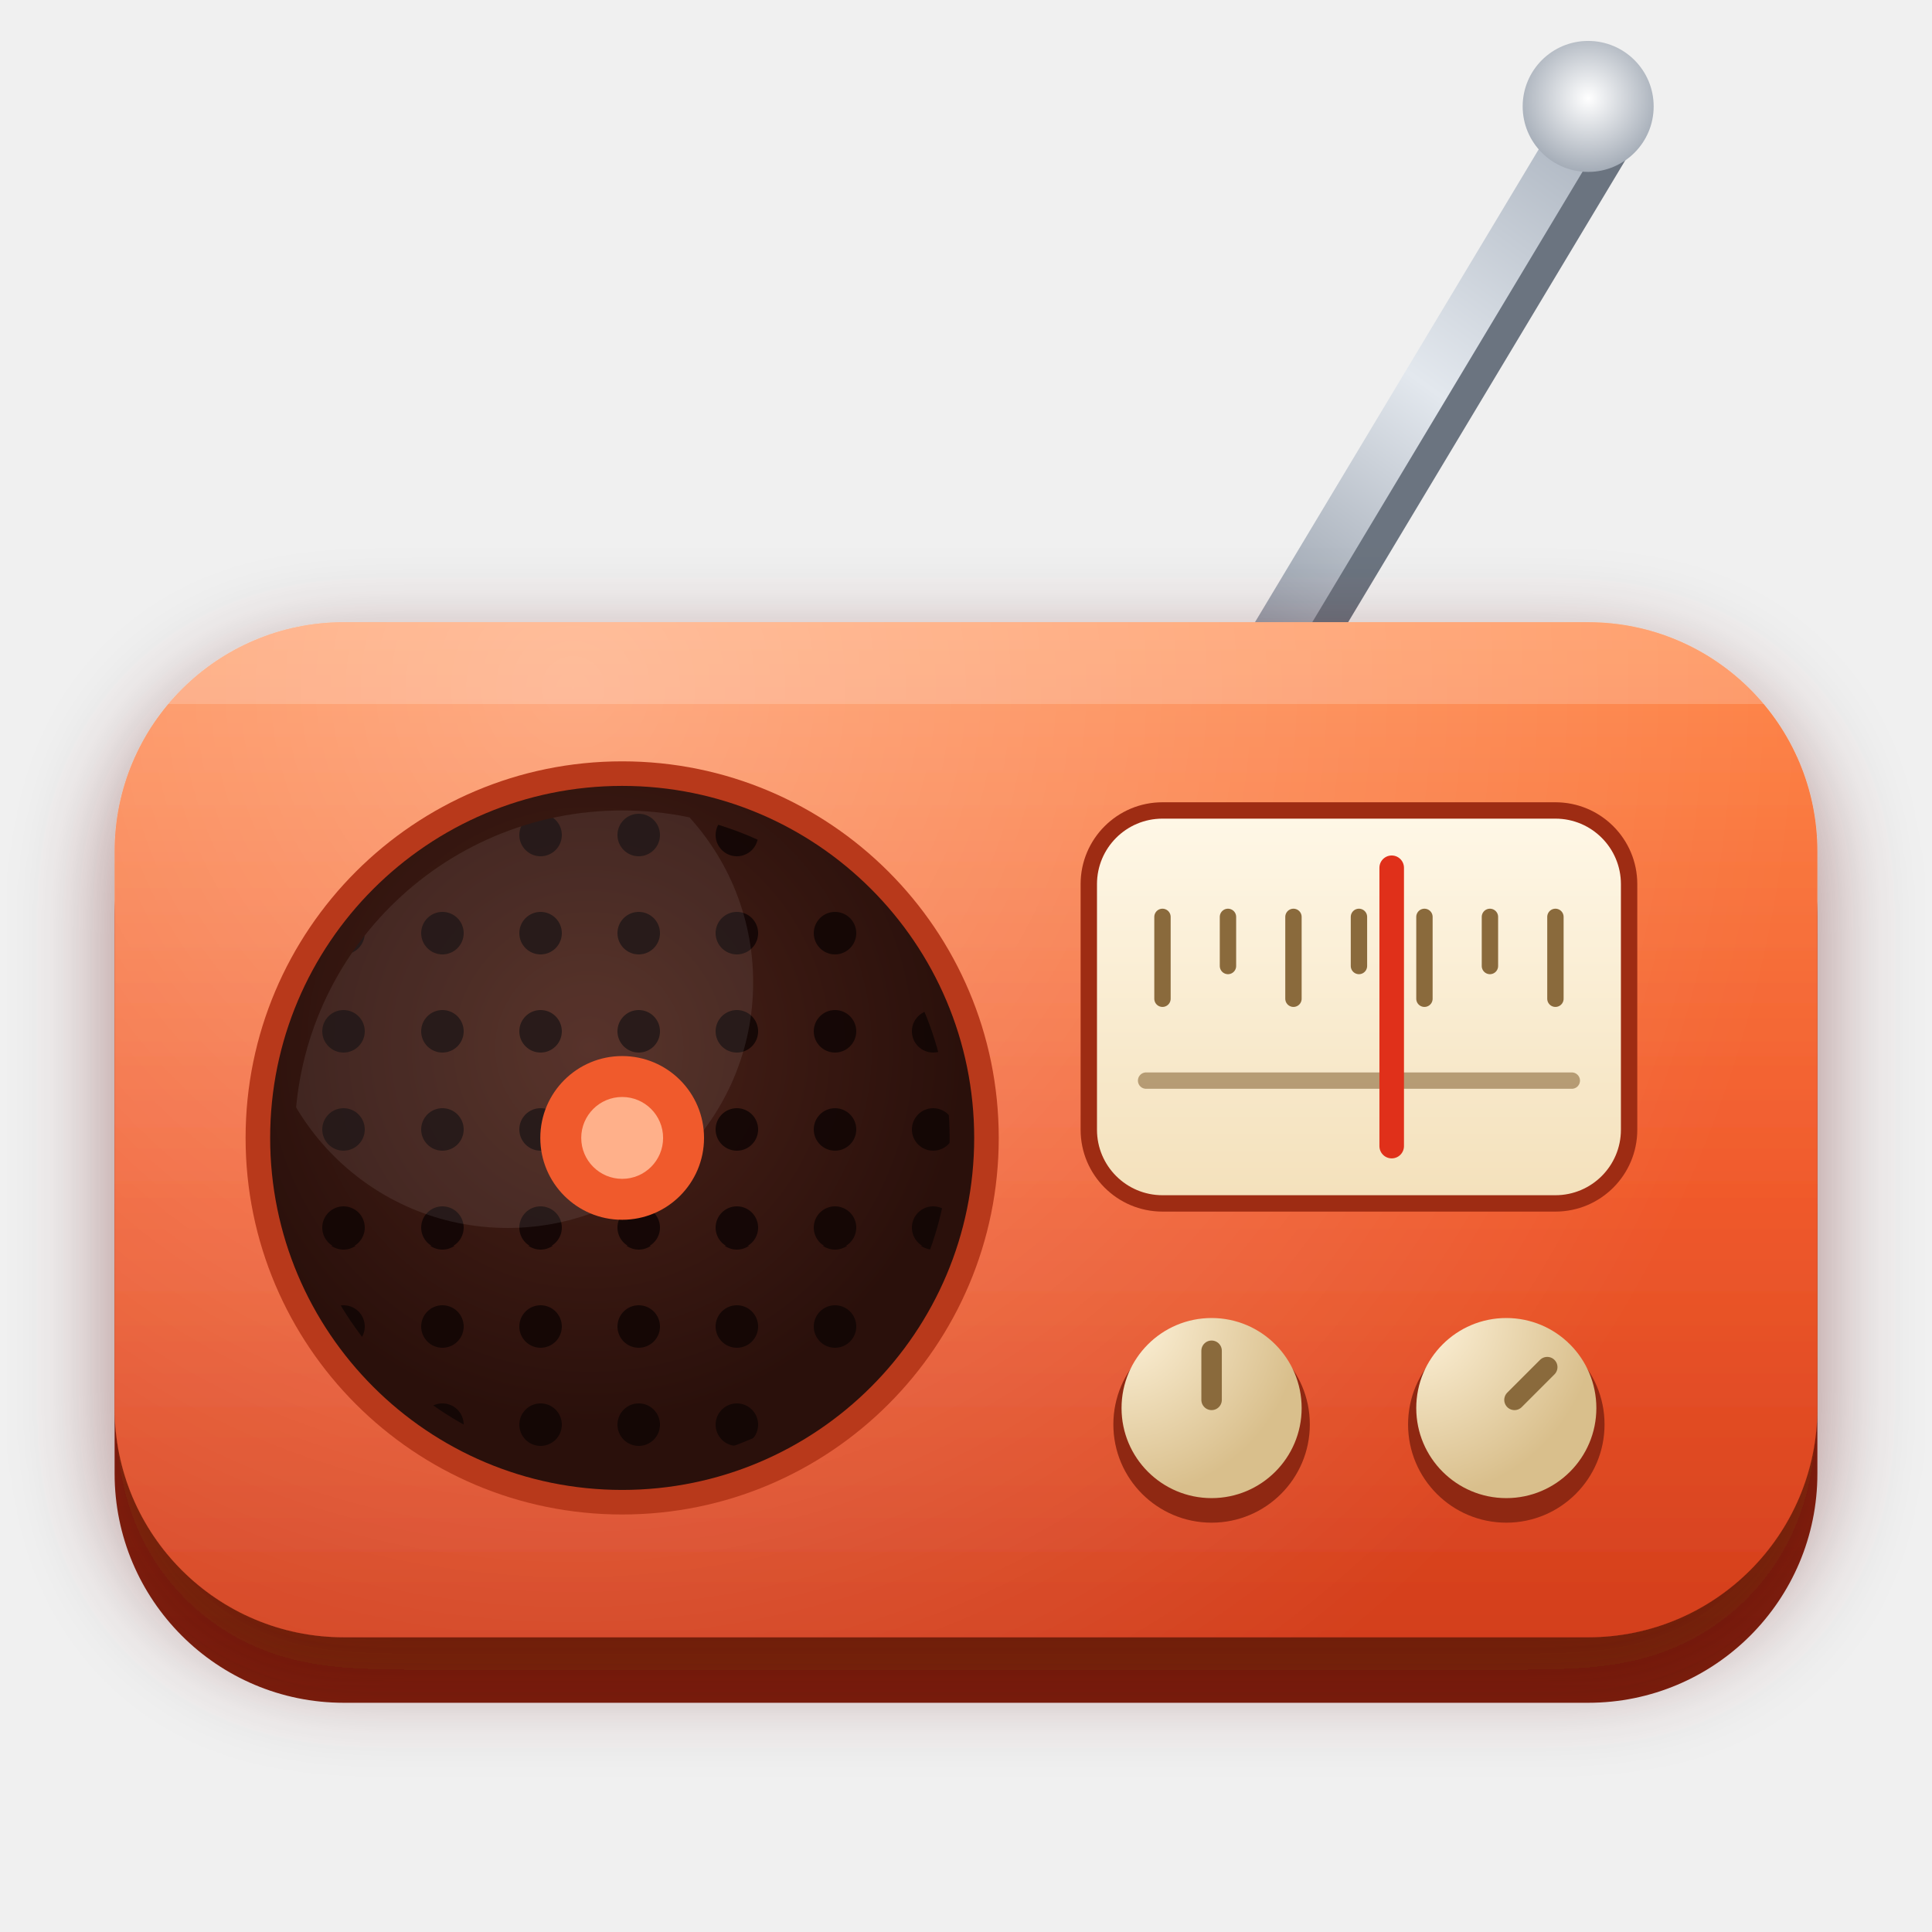
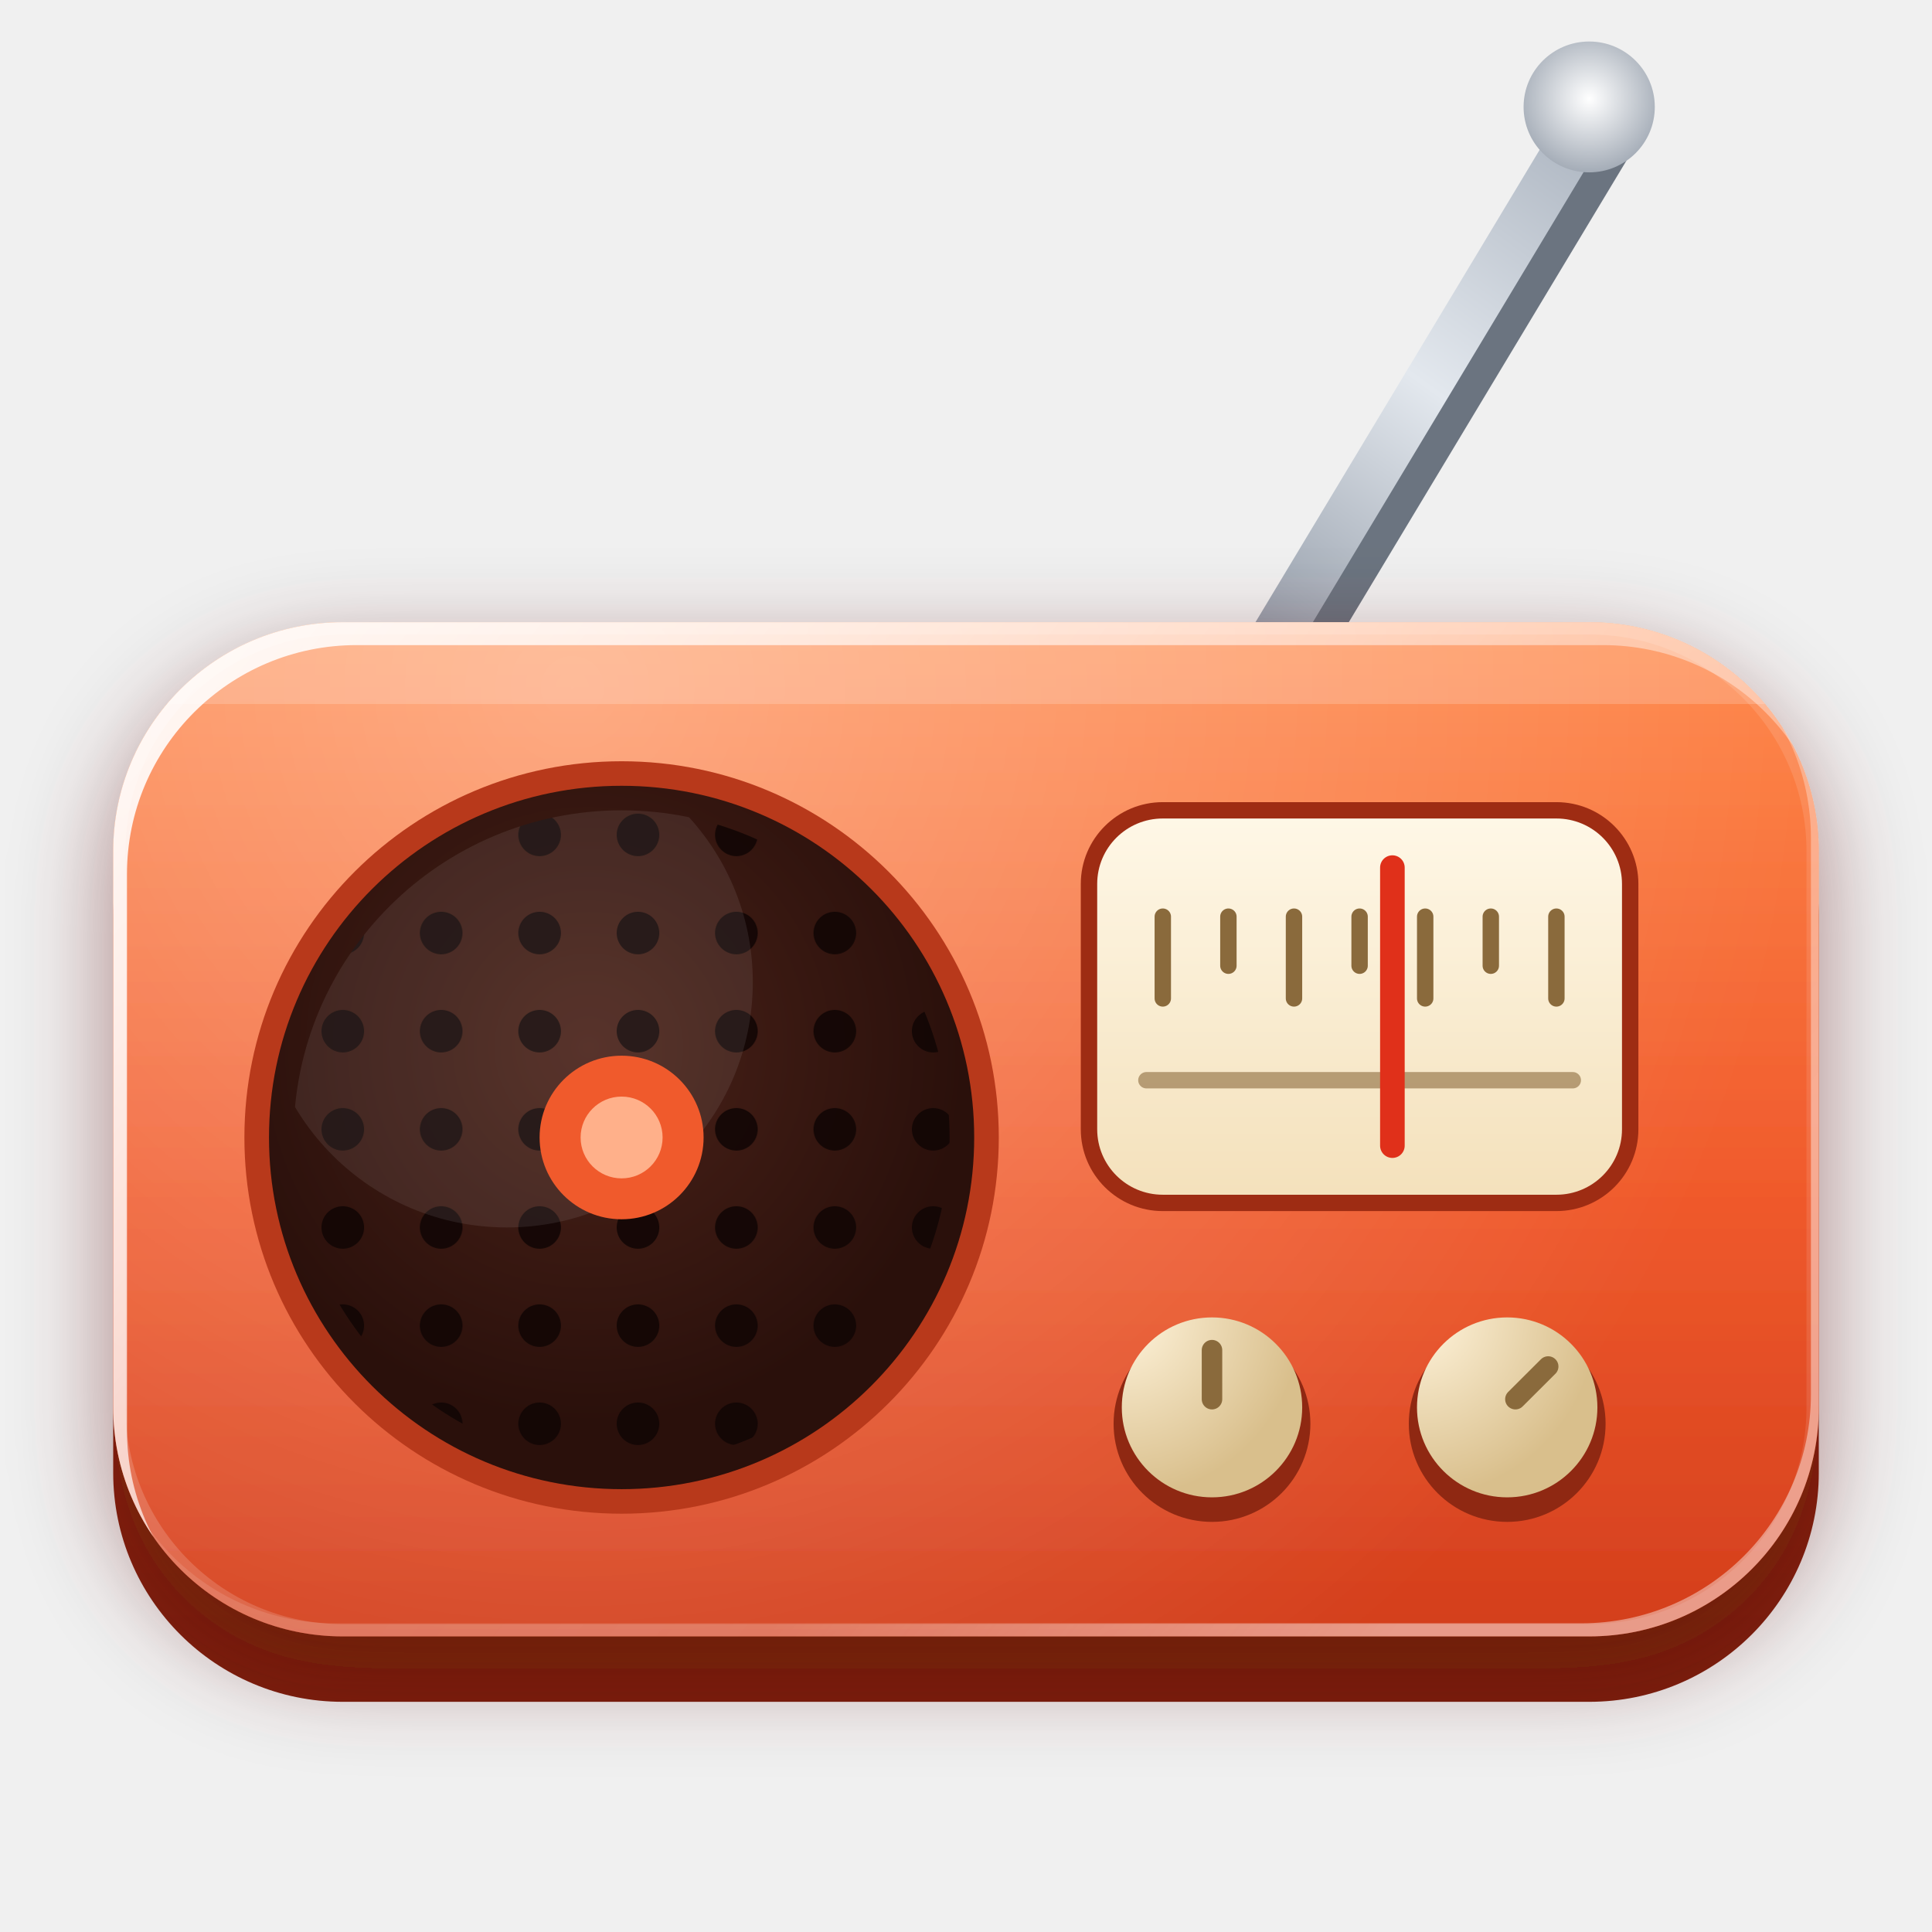
- <svg xmlns="http://www.w3.org/2000/svg" width="236" height="236" viewBox="0 0 236 236" fill="none">
+ <svg xmlns="http://www.w3.org/2000/svg" width="236" height="236" viewBox="0.195 -0.075 235.611 236.218" preserveAspectRatio="none">
+   <g fill="none">
+     <line x1="152" y1="84" x2="194" y2="14" stroke="#6b7480" stroke-width="7" stroke-linecap="round" transform="translate(2,3)" />
+   </g>
+   <g fill="none">
+     <defs>
+       <linearGradient id="l2-antenna_radio" x1="150" y1="80" x2="198" y2="14" gradientUnits="userSpaceOnUse">
+         <stop offset="0%" stop-color="#8d96a3" />
+         <stop offset="50%" stop-color="#e3e8ee" />
+         <stop offset="100%" stop-color="#a7b0bc" />
+       </linearGradient>
+     </defs>
+     <line x1="152" y1="84" x2="194" y2="14" stroke="url(#l2-antenna_radio)" stroke-width="6" stroke-linecap="round" />
+   </g>
+   <g fill="none">
+     <defs>
+       <radialGradient id="l3-tip_radio" cx="194" cy="12" r="10" gradientUnits="userSpaceOnUse">
+         <stop offset="0%" stop-color="#ffffff" />
+         <stop offset="100%" stop-color="#9aa3af" />
+       </radialGradient>
+     </defs>
+     <circle cx="194" cy="13" r="8" fill="url(#l3-tip_radio)" />
+   </g>
+   <g fill="none">
+     <defs>
+       <linearGradient id="l4-depth_radio" x1="118" y1="84" x2="118" y2="210" gradientUnits="userSpaceOnUse">
+         <stop offset="0%" stop-color="#a82e15" />
+         <stop offset="100%" stop-color="#7a1f0e" />
+       </linearGradient>
+     </defs>
+     <rect x="14" y="84" width="208" height="124" rx="28" fill="url(#l4-depth_radio)" />
+   </g>
+   <g fill="none">
+     <defs>
+       <linearGradient id="l5-body_radio" x1="118" y1="76" x2="118" y2="202" gradientUnits="userSpaceOnUse">
+         <stop offset="0%" stop-color="#ff8a4c" />
+         <stop offset="55%" stop-color="#f05a2c" />
+         <stop offset="100%" stop-color="#d23d1c" />
+       </linearGradient>
+       <filter id="l5-shadow_radio" x="0" y="60" width="236" height="170" filterUnits="userSpaceOnUse" color-interpolation-filters="sRGB">
+         <feDropShadow dx="0" dy="4" stdDeviation="6" flood-color="#591405" flood-opacity="0.45" />
+       </filter>
+     </defs>
+     <rect x="14" y="76" width="208" height="124" rx="28" fill="url(#l5-body_radio)" filter="url(#l5-shadow_radio)" />
+   </g>
  <defs>
-     <linearGradient id="body_radio" x1="118" y1="76" x2="118" y2="202" gradientUnits="userSpaceOnUse">
-       <stop offset="0%" stop-color="#ff8a4c" />
-       <stop offset="55%" stop-color="#f05a2c" />
-       <stop offset="100%" stop-color="#d23d1c" />
-     </linearGradient>
-     <linearGradient id="depth_radio" x1="118" y1="84" x2="118" y2="210" gradientUnits="userSpaceOnUse">
-       <stop offset="0%" stop-color="#a82e15" />
-       <stop offset="100%" stop-color="#7a1f0e" />
-     </linearGradient>
-     <radialGradient id="bloom_radio" cx="70" cy="84" r="150" gradientUnits="userSpaceOnUse">
-       <stop offset="0%" stop-color="white" stop-opacity="0.32" />
-       <stop offset="100%" stop-color="white" stop-opacity="0" />
-     </radialGradient>
-     <linearGradient id="antenna_radio" x1="150" y1="80" x2="198" y2="14" gradientUnits="userSpaceOnUse">
-       <stop offset="0%" stop-color="#8d96a3" />
-       <stop offset="50%" stop-color="#e3e8ee" />
-       <stop offset="100%" stop-color="#a7b0bc" />
-     </linearGradient>
-     <radialGradient id="tip_radio" cx="194" cy="12" r="10" gradientUnits="userSpaceOnUse">
-       <stop offset="0%" stop-color="#ffffff" />
-       <stop offset="100%" stop-color="#9aa3af" />
-     </radialGradient>
-     <radialGradient id="grille_radio" cx="72" cy="128" r="46" gradientUnits="userSpaceOnUse">
-       <stop offset="0%" stop-color="#4a2219" />
-       <stop offset="100%" stop-color="#2a100b" />
-     </radialGradient>
-     <linearGradient id="dial_radio" x1="164" y1="98" x2="164" y2="150" gradientUnits="userSpaceOnUse">
-       <stop offset="0%" stop-color="#fff8e8" />
-       <stop offset="100%" stop-color="#f3dfb8" />
-     </linearGradient>
-     <radialGradient id="knob_radio" cx="0" cy="0" r="1" gradientUnits="objectBoundingBox">
-       <stop offset="0%" stop-color="#fff4dc" />
-       <stop offset="100%" stop-color="#d9bf8c" />
-     </radialGradient>
-     <pattern id="holes_radio" x="0" y="0" width="12" height="12" patternUnits="userSpaceOnUse">
-       <circle cx="6" cy="6" r="2.6" fill="#120604" />
-     </pattern>
-     <clipPath id="grille_clip_radio">
-       <circle cx="76" cy="139" r="40" />
-     </clipPath>
-     <filter id="shadow_radio" x="0" y="60" width="236" height="170" filterUnits="userSpaceOnUse" color-interpolation-filters="sRGB">
-       <feDropShadow dx="0" dy="4" stdDeviation="6" flood-color="#591405" flood-opacity="0.45" />
-     </filter>
-     <clipPath id="body_clip_radio">
-       <rect x="14" y="76" width="208" height="124" rx="28" />
+     <clipPath id="clip6">
+       <path d="M42 76 H194 A28 28 0 0 1 222 104 V172 A28 28 0 0 1 194 200 H42 A28 28 0 0 1 14 172 V104 A28 28 0 0 1 42 76 Z" clip-rule="nonzero" />
    </clipPath>
  </defs>
-   <line x1="152" y1="84" x2="194" y2="14" stroke="#6b7480" stroke-width="7" stroke-linecap="round" transform="translate(2,3)" />
-   <line x1="152" y1="84" x2="194" y2="14" stroke="url(#antenna_radio)" stroke-width="6" stroke-linecap="round" />
-   <circle cx="194" cy="13" r="8" fill="url(#tip_radio)" />
-   <rect x="14" y="84" width="208" height="124" rx="28" fill="url(#depth_radio)" />
-   <rect x="14" y="76" width="208" height="124" rx="28" fill="url(#body_radio)" filter="url(#shadow_radio)" />
-   <g clip-path="url(#body_clip_radio)">
-     <rect x="14" y="76" width="208" height="124" fill="url(#bloom_radio)" />
-     <rect x="14" y="76" width="208" height="10" fill="white" fill-opacity="0.18" />
-   </g>
-   <circle cx="76" cy="139" r="46" fill="#b8391b" />
-   <circle cx="76" cy="139" r="43" fill="url(#grille_radio)" />
-   <g clip-path="url(#grille_clip_radio)">
-     <rect x="30" y="93" width="92" height="92" fill="url(#holes_radio)" fill-opacity="0.9" />
-     <circle cx="62" cy="120" r="30" fill="white" fill-opacity="0.08" />
-   </g>
-   <circle cx="76" cy="139" r="10" fill="#f05a2c" />
-   <circle cx="76" cy="139" r="5" fill="#ffb08a" />
-   <rect x="132" y="98" width="68" height="50" rx="10" fill="#9e2c13" />
-   <rect x="134" y="100" width="64" height="46" rx="8" fill="url(#dial_radio)" />
-   <g stroke="#8a6a3c" stroke-width="2" stroke-linecap="round">
-     <line x1="142" y1="112" x2="142" y2="122" />
-     <line x1="150" y1="112" x2="150" y2="118" />
-     <line x1="158" y1="112" x2="158" y2="122" />
-     <line x1="166" y1="112" x2="166" y2="118" />
-     <line x1="174" y1="112" x2="174" y2="122" />
-     <line x1="182" y1="112" x2="182" y2="118" />
-     <line x1="190" y1="112" x2="190" y2="122" />
-     <line x1="140" y1="132" x2="192" y2="132" stroke-opacity="0.6" />
-   </g>
-   <line x1="170" y1="106" x2="170" y2="140" stroke="#e0301a" stroke-width="3" stroke-linecap="round" />
-   <circle cx="148" cy="174" r="12" fill="#8f2812" />
-   <circle cx="148" cy="172" r="11" fill="url(#knob_radio)" />
-   <line x1="148" y1="165" x2="148" y2="171" stroke="#8a6a3c" stroke-width="2.5" stroke-linecap="round" />
-   <circle cx="184" cy="174" r="12" fill="#8f2812" />
-   <circle cx="184" cy="172" r="11" fill="url(#knob_radio)" />
-   <line x1="189" y1="167" x2="185" y2="171" stroke="#8a6a3c" stroke-width="2.5" stroke-linecap="round" />
+   <g clip-path="url(#clip6)">
+     <g fill="none">
+       <defs>
+         <radialGradient id="l7-bloom_radio" cx="70" cy="84" r="150" gradientUnits="userSpaceOnUse">
+           <stop offset="0%" stop-color="white" stop-opacity="0.32" />
+           <stop offset="100%" stop-color="white" stop-opacity="0" />
+         </radialGradient>
+       </defs>
+       <rect x="14" y="76" width="208" height="124" fill="url(#l7-bloom_radio)" />
+     </g>
+     <g fill="none">
+       <rect x="14" y="76" width="208" height="10" fill="white" fill-opacity="0.18" />
+     </g>
+     <defs>
+       <clipPath id="rim9">
+         <path d="M42 76H194A28 28 0 0 1 222 104V172A28 28 0 0 1 194 200H42A28 28 0 0 1 14 172V104A28 28 0 0 1 42 76Z" clip-rule="nonzero" />
+       </clipPath>
+       <linearGradient id="rim9g0" x1="14" y1="76" x2="170" y2="200" gradientUnits="userSpaceOnUse">
+         <stop offset="0" stop-color="#ffffff" stop-opacity="0.200" />
+         <stop offset="1" stop-color="#ffffff" stop-opacity="0.100" />
+       </linearGradient>
+       <linearGradient id="rim9g1" x1="14" y1="76" x2="170" y2="200" gradientUnits="userSpaceOnUse">
+         <stop offset="0" stop-color="#ffffff" stop-opacity="0.950" />
+         <stop offset="0.45" stop-color="#ffffff" stop-opacity="0.600" />
+         <stop offset="1" stop-color="#ffffff" stop-opacity="0.250" />
+       </linearGradient>
+       <linearGradient id="rim9g2" x1="14" y1="76" x2="170" y2="200" gradientUnits="userSpaceOnUse">
+         <stop offset="0" stop-color="#ffffff" stop-opacity="0.050" />
+         <stop offset="0.7" stop-color="#ffffff" stop-opacity="0.150" />
+         <stop offset="1" stop-color="#ffffff" stop-opacity="0.420" />
+       </linearGradient>
+     </defs>
+     <g clip-path="url(#rim9)">
+       <path d="M42 76H194A28 28 0 0 1 222 104V172A28 28 0 0 1 194 200H42A28 28 0 0 1 14 172V104A28 28 0 0 1 42 76Z" fill="none" stroke="url(#rim9g0)" stroke-width="3" />
+       <path d="M42 76H194A28 28 0 0 1 222 104V172A28 28 0 0 1 194 200H42A28 28 0 0 1 14 172V104A28 28 0 0 1 42 76ZM43.68 78.8 H195.68 A28 28 0 0 1 223.68 106.8 V174.8 A28 28 0 0 1 195.68 202.8 H43.68 A28 28 0 0 1 15.68 174.8 V106.8 A28 28 0 0 1 43.68 78.8 Z" fill="url(#rim9g1)" fill-rule="evenodd" />
+       <path d="M42 76H194A28 28 0 0 1 222 104V172A28 28 0 0 1 194 200H42A28 28 0 0 1 14 172V104A28 28 0 0 1 42 76ZM41.04 74.4 H193.04 A28 28 0 0 1 221.04 102.4 V170.4 A28 28 0 0 1 193.04 198.4 H41.04 A28 28 0 0 1 13.04 170.4 V102.4 A28 28 0 0 1 41.04 74.4 Z" fill="url(#rim9g2)" fill-rule="evenodd" />
+     </g>
+   </g>
+   <g fill="none">
+     <circle cx="76" cy="139" r="46" fill="#b8391b" />
+   </g>
+   <g fill="none">
+     <defs>
+       <radialGradient id="l11-grille_radio" cx="72" cy="128" r="46" gradientUnits="userSpaceOnUse">
+         <stop offset="0%" stop-color="#4a2219" />
+         <stop offset="100%" stop-color="#2a100b" />
+       </radialGradient>
+     </defs>
+     <circle cx="76" cy="139" r="43" fill="url(#l11-grille_radio)" />
+   </g>
+   <defs>
+     <clipPath id="clip12">
+       <path d="M36 139 A40 40 0 1 0 116 139 A40 40 0 1 0 36 139 Z" clip-rule="nonzero" />
+     </clipPath>
+   </defs>
+   <g clip-path="url(#clip12)">
+     <g fill="none">
+       <defs>
+         <pattern id="l13-holes_radio" x="0" y="0" width="12" height="12" patternUnits="userSpaceOnUse">
+           <circle cx="6" cy="6" r="2.6" fill="#120604" />
+         </pattern>
+       </defs>
+       <rect x="30" y="93" width="92" height="92" fill="url(#l13-holes_radio)" fill-opacity="0.9" />
+     </g>
+     <g fill="none">
+       <circle cx="62" cy="120" r="30" fill="white" fill-opacity="0.08" />
+     </g>
+   </g>
+   <g fill="none">
+     <circle cx="76" cy="139" r="10" fill="#f05a2c" />
+   </g>
+   <g fill="none">
+     <circle cx="76" cy="139" r="5" fill="#ffb08a" />
+   </g>
+   <g fill="none">
+     <rect x="132" y="98" width="68" height="50" rx="10" fill="#9e2c13" />
+   </g>
+   <g fill="none">
+     <defs>
+       <linearGradient id="l18-dial_radio" x1="164" y1="98" x2="164" y2="150" gradientUnits="userSpaceOnUse">
+         <stop offset="0%" stop-color="#fff8e8" />
+         <stop offset="100%" stop-color="#f3dfb8" />
+       </linearGradient>
+     </defs>
+     <rect x="134" y="100" width="64" height="46" rx="8" fill="url(#l18-dial_radio)" />
+   </g>
+   <g fill="none">
+     <g stroke="#8a6a3c" stroke-width="2" stroke-linecap="round">
+       <line x1="142" y1="112" x2="142" y2="122" />
+     </g>
+   </g>
+   <g fill="none">
+     <g stroke="#8a6a3c" stroke-width="2" stroke-linecap="round">
+       <line x1="150" y1="112" x2="150" y2="118" />
+     </g>
+   </g>
+   <g fill="none">
+     <g stroke="#8a6a3c" stroke-width="2" stroke-linecap="round">
+       <line x1="158" y1="112" x2="158" y2="122" />
+     </g>
+   </g>
+   <g fill="none">
+     <g stroke="#8a6a3c" stroke-width="2" stroke-linecap="round">
+       <line x1="166" y1="112" x2="166" y2="118" />
+     </g>
+   </g>
+   <g fill="none">
+     <g stroke="#8a6a3c" stroke-width="2" stroke-linecap="round">
+       <line x1="174" y1="112" x2="174" y2="122" />
+     </g>
+   </g>
+   <g fill="none">
+     <g stroke="#8a6a3c" stroke-width="2" stroke-linecap="round">
+       <line x1="182" y1="112" x2="182" y2="118" />
+     </g>
+   </g>
+   <g fill="none">
+     <g stroke="#8a6a3c" stroke-width="2" stroke-linecap="round">
+       <line x1="190" y1="112" x2="190" y2="122" />
+     </g>
+   </g>
+   <g fill="none">
+     <g stroke="#8a6a3c" stroke-width="2" stroke-linecap="round">
+       <line x1="140" y1="132" x2="192" y2="132" stroke-opacity="0.6" />
+     </g>
+   </g>
+   <g fill="none">
+     <line x1="170" y1="106" x2="170" y2="140" stroke="#e0301a" stroke-width="3" stroke-linecap="round" />
+   </g>
+   <g fill="none">
+     <circle cx="148" cy="174" r="12" fill="#8f2812" />
+   </g>
+   <g fill="none">
+     <defs>
+       <radialGradient id="l29-knob_radio" cx="0" cy="0" r="1" gradientUnits="objectBoundingBox">
+         <stop offset="0%" stop-color="#fff4dc" />
+         <stop offset="100%" stop-color="#d9bf8c" />
+       </radialGradient>
+     </defs>
+     <circle cx="148" cy="172" r="11" fill="url(#l29-knob_radio)" />
+   </g>
+   <g fill="none">
+     <line x1="148" y1="165" x2="148" y2="171" stroke="#8a6a3c" stroke-width="2.5" stroke-linecap="round" />
+   </g>
+   <g fill="none">
+     <circle cx="184" cy="174" r="12" fill="#8f2812" />
+   </g>
+   <g fill="none">
+     <defs>
+       <radialGradient id="l32-knob_radio" cx="0" cy="0" r="1" gradientUnits="objectBoundingBox">
+         <stop offset="0%" stop-color="#fff4dc" />
+         <stop offset="100%" stop-color="#d9bf8c" />
+       </radialGradient>
+     </defs>
+     <circle cx="184" cy="172" r="11" fill="url(#l32-knob_radio)" />
+   </g>
+   <g fill="none">
+     <line x1="189" y1="167" x2="185" y2="171" stroke="#8a6a3c" stroke-width="2.5" stroke-linecap="round" />
+   </g>
</svg>
